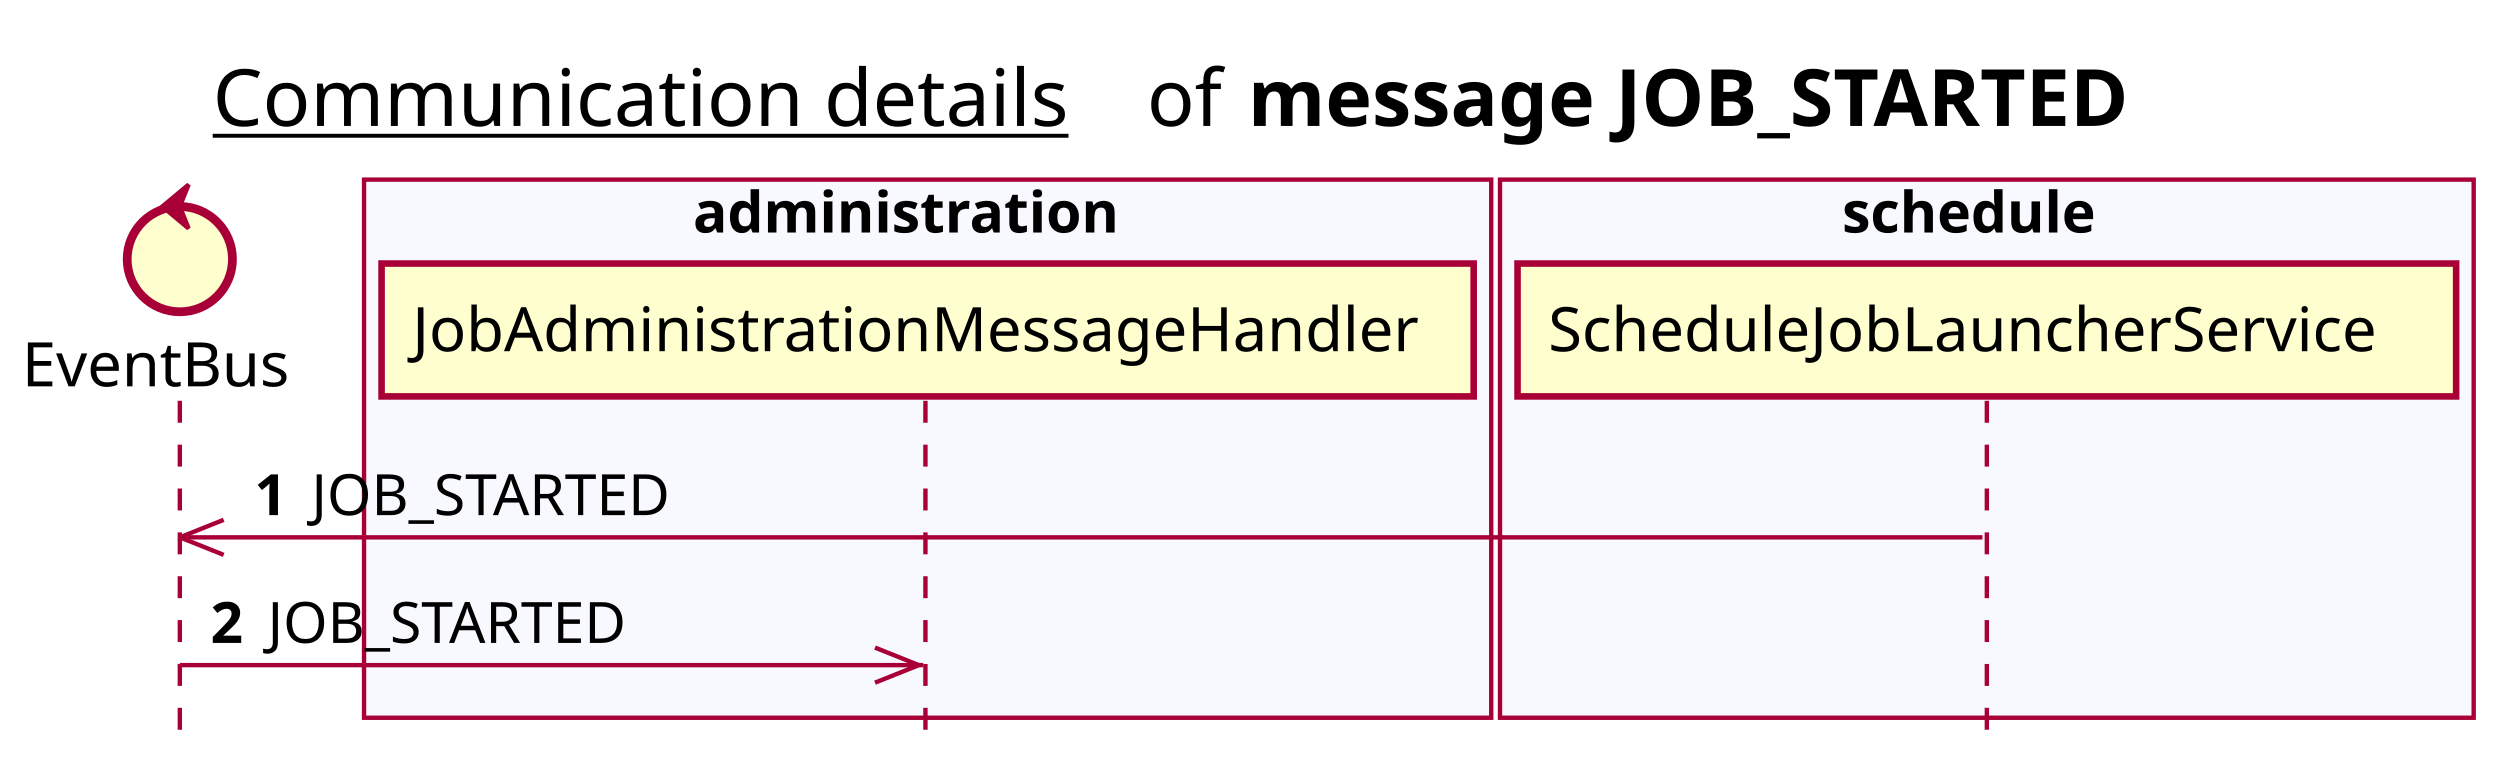
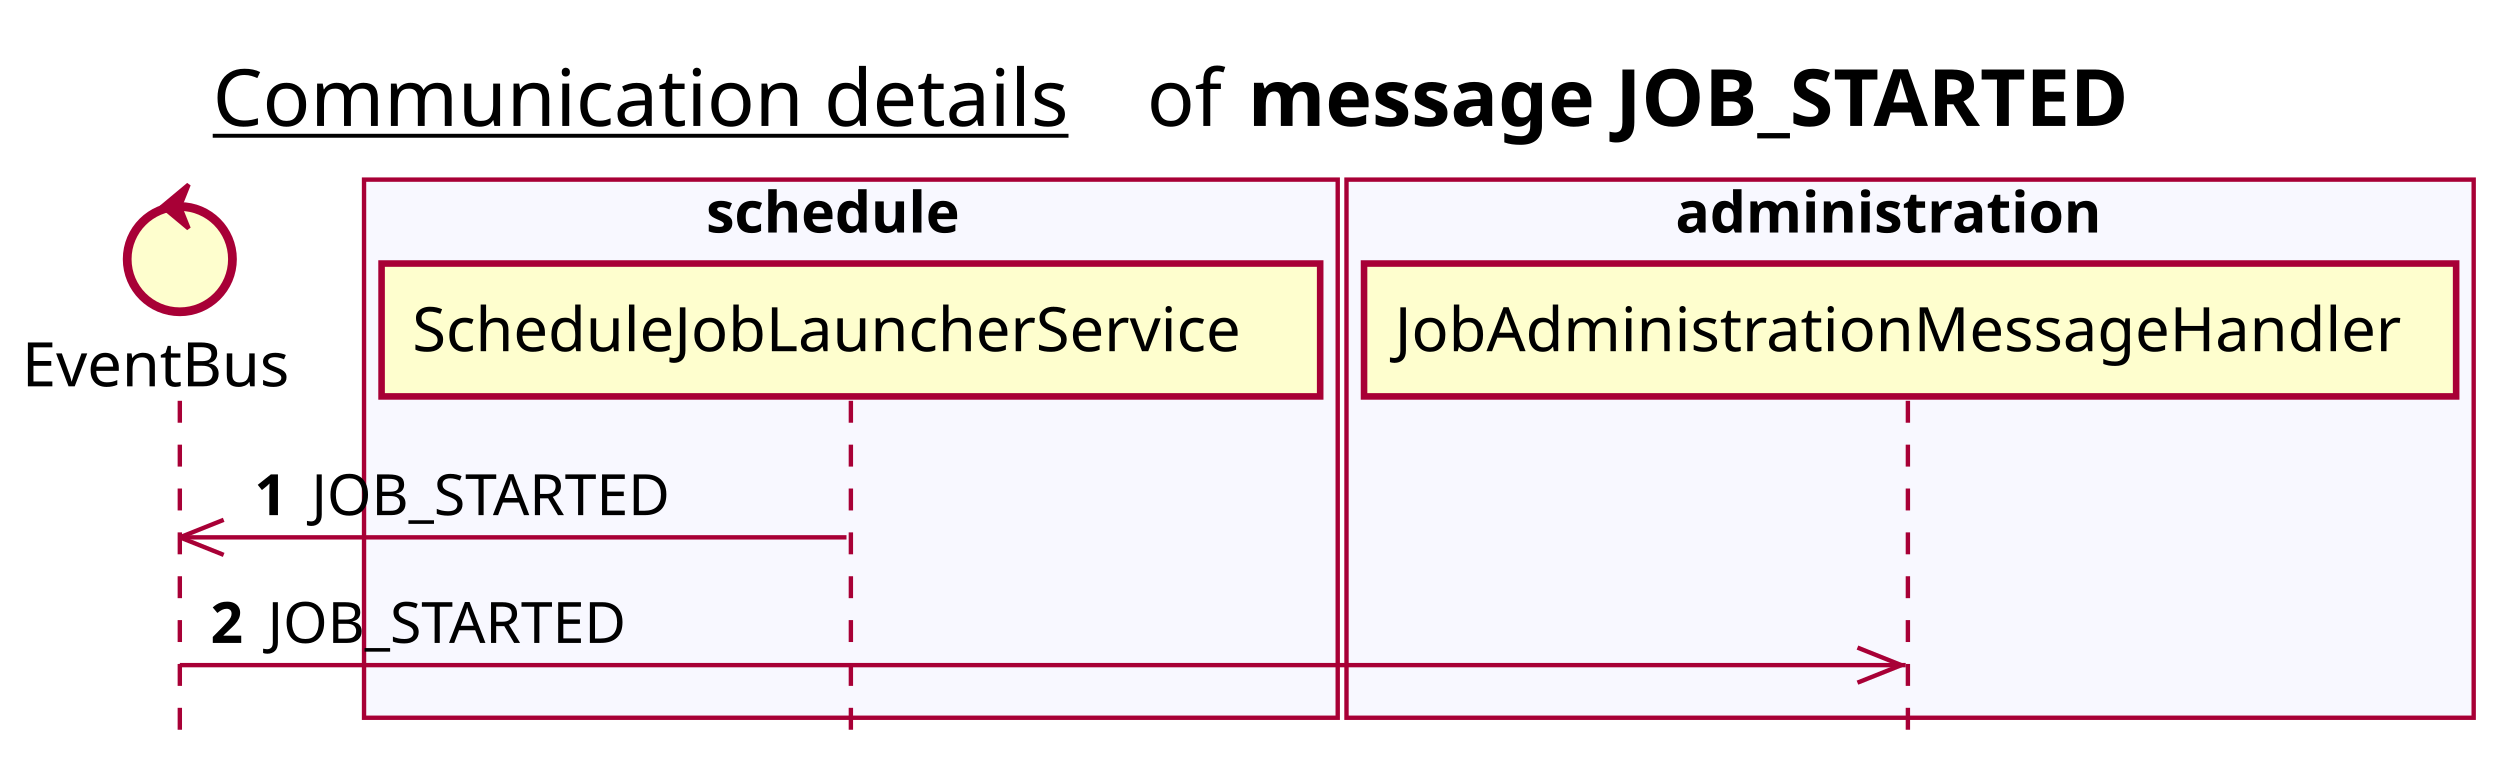
<svg xmlns="http://www.w3.org/2000/svg" contentScriptType="application/ecmascript" contentStyleType="text/css" height="176px" preserveAspectRatio="none" style="width:570px;height:176px;background:#FFFFFF;" version="1.1" viewBox="0 0 570 176" width="570px" zoomAndPan="magnify">
  <defs />
  <g>
    <text fill="#000000" font-family="sans-serif" font-size="18" lengthAdjust="spacing" text-decoration="underline" textLength="201" x="48.5" y="28.708">Communication details</text>
    <text fill="#000000" font-family="sans-serif" font-size="18" lengthAdjust="spacing" textLength="17" x="261.5" y="28.708">of</text>
    <text fill="#000000" font-family="sans-serif" font-size="18" font-weight="bold" lengthAdjust="spacing" textLength="232" x="284.5" y="28.708">message JOB_STARTED</text>
-     <rect fill="#F8F8FF" height="122.695" style="stroke:#A80036;stroke-width:1.0;" width="257" x="83" y="40.953" />
-     <text fill="#000000" font-family="sans-serif" font-size="13" font-weight="bold" lengthAdjust="spacing" textLength="107" x="158" y="53.02">administration</text>
-     <rect fill="#F8F8FF" height="122.695" style="stroke:#A80036;stroke-width:1.0;" width="222" x="342" y="40.953" />
-     <text fill="#000000" font-family="sans-serif" font-size="13" font-weight="bold" lengthAdjust="spacing" textLength="66" x="420" y="53.02">schedule</text>
+     <rect fill="#F8F8FF" height="122.695" style="stroke:#A80036;stroke-width:1.0;" width="222" x="83" y="40.953" />
+     <text fill="#000000" font-family="sans-serif" font-size="13" font-weight="bold" lengthAdjust="spacing" textLength="66" x="161" y="53.02">schedule</text>
+     <rect fill="#F8F8FF" height="122.695" style="stroke:#A80036;stroke-width:1.0;" width="257" x="307" y="40.953" />
+     <text fill="#000000" font-family="sans-serif" font-size="13" font-weight="bold" lengthAdjust="spacing" textLength="107" x="382" y="53.02">administration</text>
    <line style="stroke:#A80036;stroke-width:1.0;stroke-dasharray:5.0,5.0;" x1="41" x2="41" y1="91.383" y2="169.648" />
-     <line style="stroke:#A80036;stroke-width:1.0;stroke-dasharray:5.0,5.0;" x1="211" x2="211" y1="91.383" y2="169.648" />
-     <line style="stroke:#A80036;stroke-width:1.0;stroke-dasharray:5.0,5.0;" x1="453" x2="453" y1="91.383" y2="169.648" />
+     <line style="stroke:#A80036;stroke-width:1.0;stroke-dasharray:5.0,5.0;" x1="194" x2="194" y1="91.383" y2="169.648" />
+     <line style="stroke:#A80036;stroke-width:1.0;stroke-dasharray:5.0,5.0;" x1="435" x2="435" y1="91.383" y2="169.648" />
    <text fill="#000000" font-family="sans-serif" font-size="14" lengthAdjust="spacing" textLength="66" x="5" y="88.081">EventBus</text>
    <ellipse cx="41" cy="59.086" fill="#FEFECE" rx="12" ry="12" style="stroke:#A80036;stroke-width:2.0;" />
    <polygon fill="#A80036" points="37,47.086,43,42.086,41,47.086,43,52.086,37,47.086" style="stroke:#A80036;stroke-width:1.0;" />
-     <rect fill="#FEFECE" height="30.297" style="stroke:#A80036;stroke-width:1.5;" width="249" x="87" y="60.086" />
-     <text fill="#000000" font-family="sans-serif" font-size="14" lengthAdjust="spacing" textLength="235" x="94" y="80.081">JobAdministrationMessageHandler</text>
-     <rect fill="#FEFECE" height="30.297" style="stroke:#A80036;stroke-width:1.5;" width="214" x="346" y="60.086" />
-     <text fill="#000000" font-family="sans-serif" font-size="14" lengthAdjust="spacing" textLength="200" x="353" y="80.081">ScheduleJobLauncherService</text>
+     <rect fill="#FEFECE" height="30.297" style="stroke:#A80036;stroke-width:1.5;" width="214" x="87" y="60.086" />
+     <text fill="#000000" font-family="sans-serif" font-size="14" lengthAdjust="spacing" textLength="200" x="94" y="80.081">ScheduleJobLauncherService</text>
+     <rect fill="#FEFECE" height="30.297" style="stroke:#A80036;stroke-width:1.5;" width="249" x="311" y="60.086" />
+     <text fill="#000000" font-family="sans-serif" font-size="14" lengthAdjust="spacing" textLength="235" x="318" y="80.081">JobAdministrationMessageHandler</text>
    <line style="stroke:#A80036;stroke-width:1.0;" x1="41" x2="51" y1="122.516" y2="118.516" />
    <line style="stroke:#A80036;stroke-width:1.0;" x1="41" x2="51" y1="122.516" y2="126.516" />
-     <line style="stroke:#A80036;stroke-width:1.0;" x1="41" x2="452" y1="122.516" y2="122.516" />
+     <line style="stroke:#A80036;stroke-width:1.0;" x1="41" x2="193" y1="122.516" y2="122.516" />
    <text fill="#000000" font-family="sans-serif" font-size="13" font-weight="bold" lengthAdjust="spacing" textLength="9" x="58" y="117.45">1</text>
    <text fill="#000000" font-family="sans-serif" font-size="13" lengthAdjust="spacing" textLength="87" x="71" y="117.45">JOB_STARTED</text>
-     <line style="stroke:#A80036;stroke-width:1.0;" x1="209.5" x2="199.5" y1="151.648" y2="147.648" />
-     <line style="stroke:#A80036;stroke-width:1.0;" x1="209.5" x2="199.5" y1="151.648" y2="155.648" />
-     <line style="stroke:#A80036;stroke-width:1.0;" x1="41" x2="210.5" y1="151.648" y2="151.648" />
+     <line style="stroke:#A80036;stroke-width:1.0;" x1="433.5" x2="423.5" y1="151.648" y2="147.648" />
+     <line style="stroke:#A80036;stroke-width:1.0;" x1="433.5" x2="423.5" y1="151.648" y2="155.648" />
+     <line style="stroke:#A80036;stroke-width:1.0;" x1="41" x2="434.5" y1="151.648" y2="151.648" />
    <text fill="#000000" font-family="sans-serif" font-size="13" font-weight="bold" lengthAdjust="spacing" textLength="9" x="48" y="146.583">2</text>
    <text fill="#000000" font-family="sans-serif" font-size="13" lengthAdjust="spacing" textLength="87" x="61" y="146.583">JOB_STARTED</text>
  </g>
</svg>
